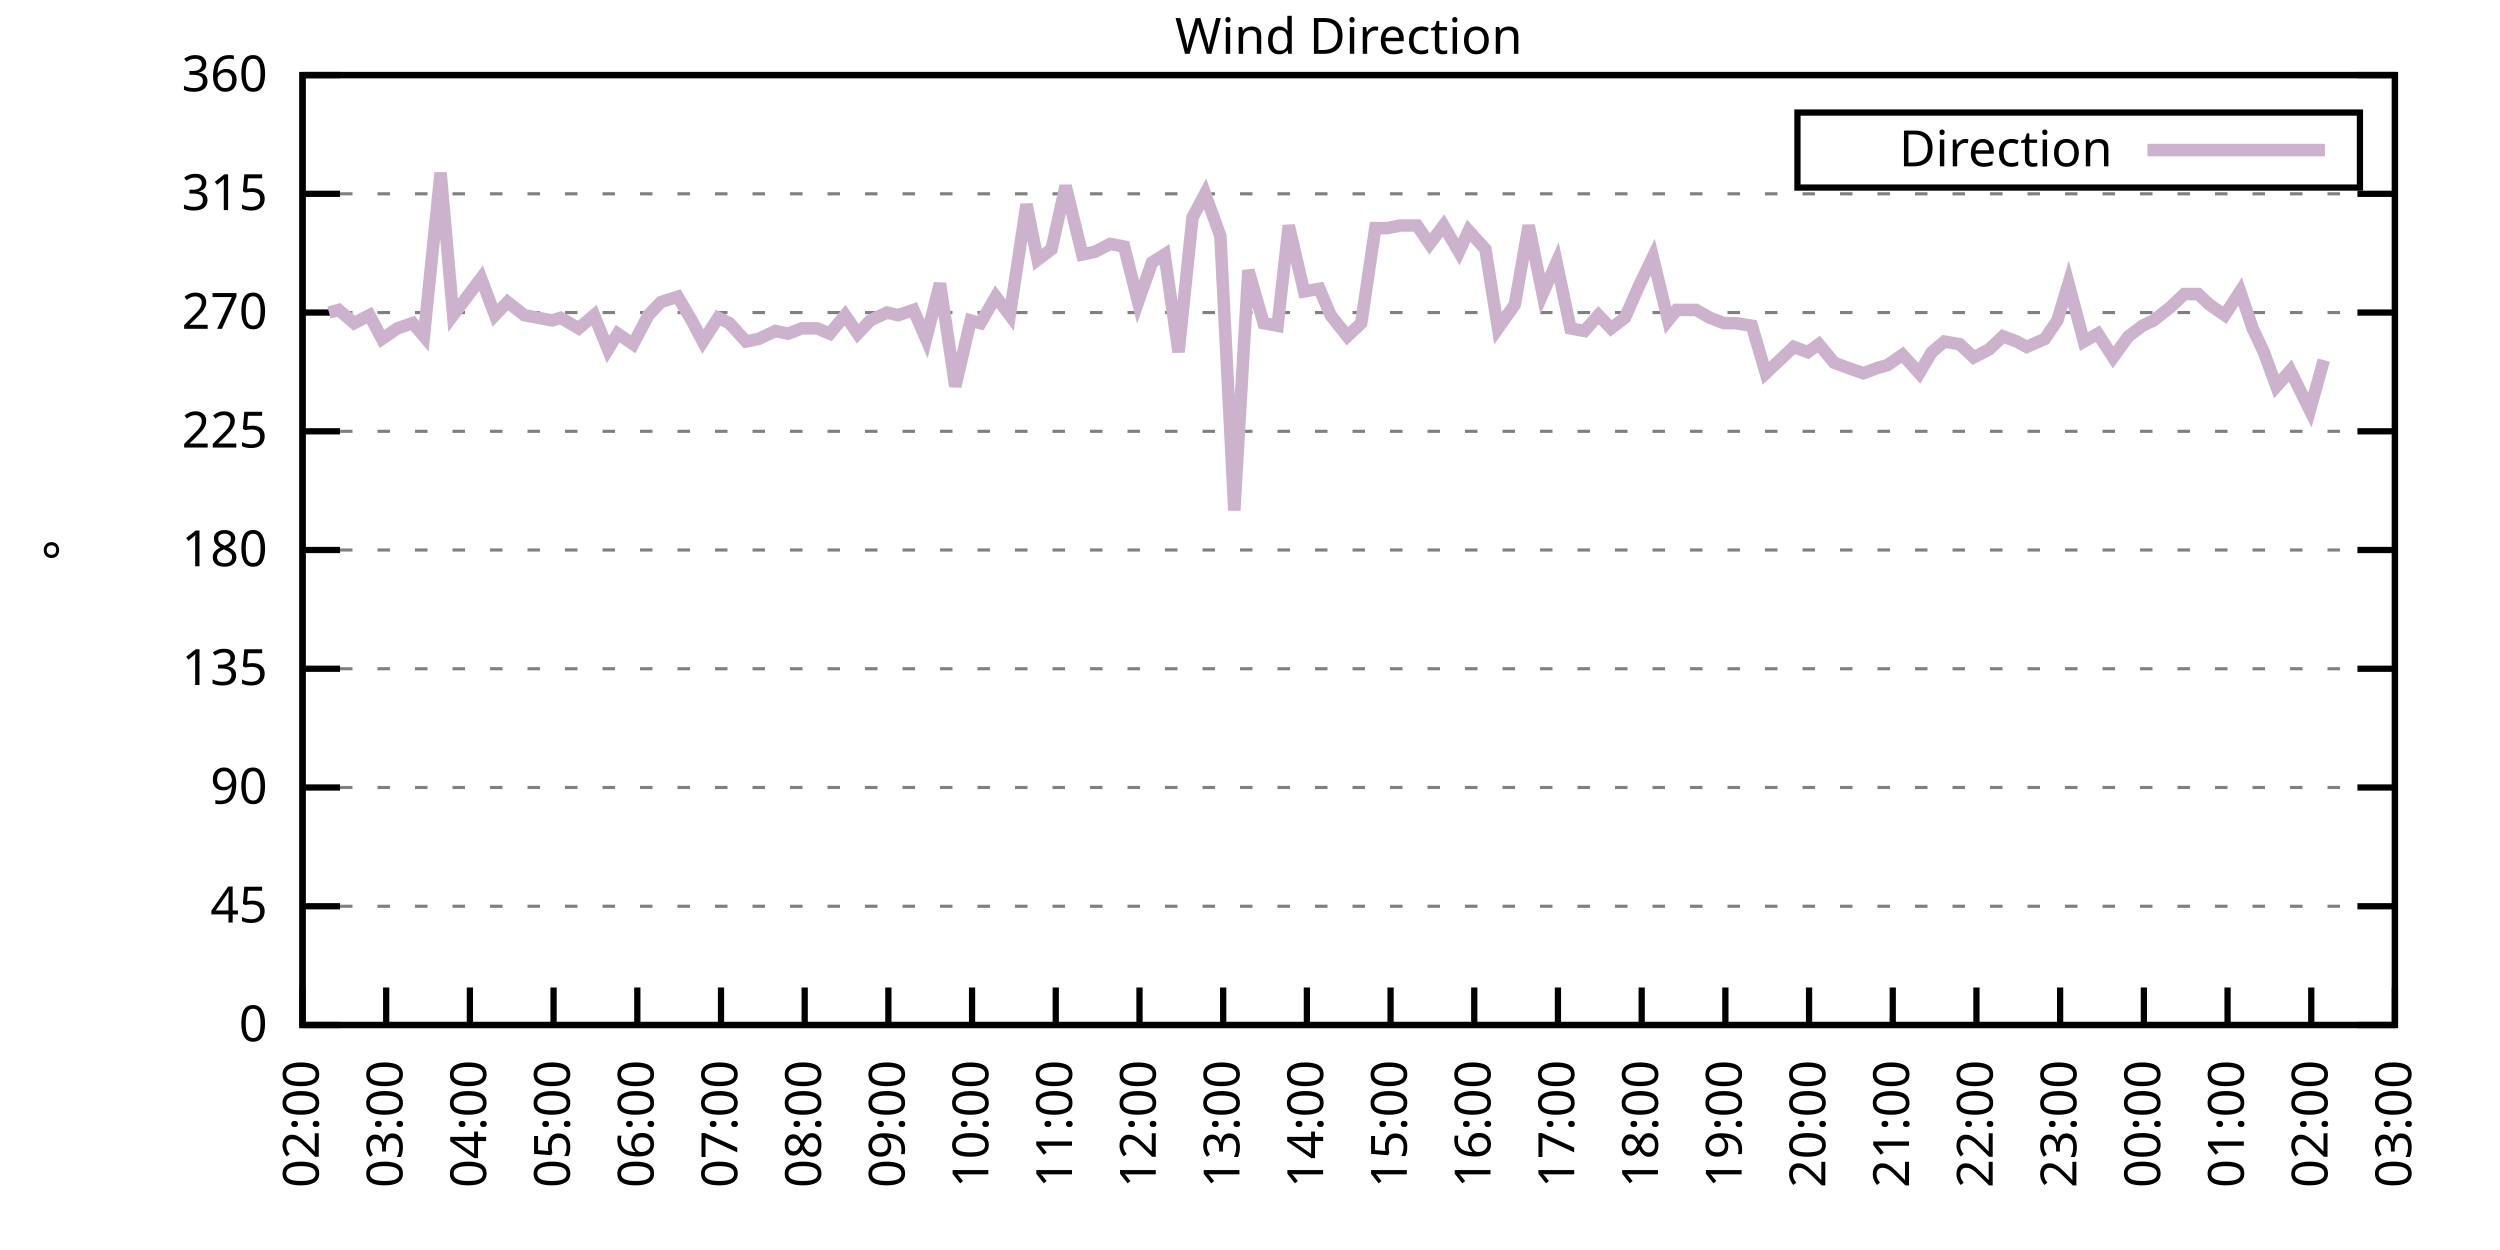
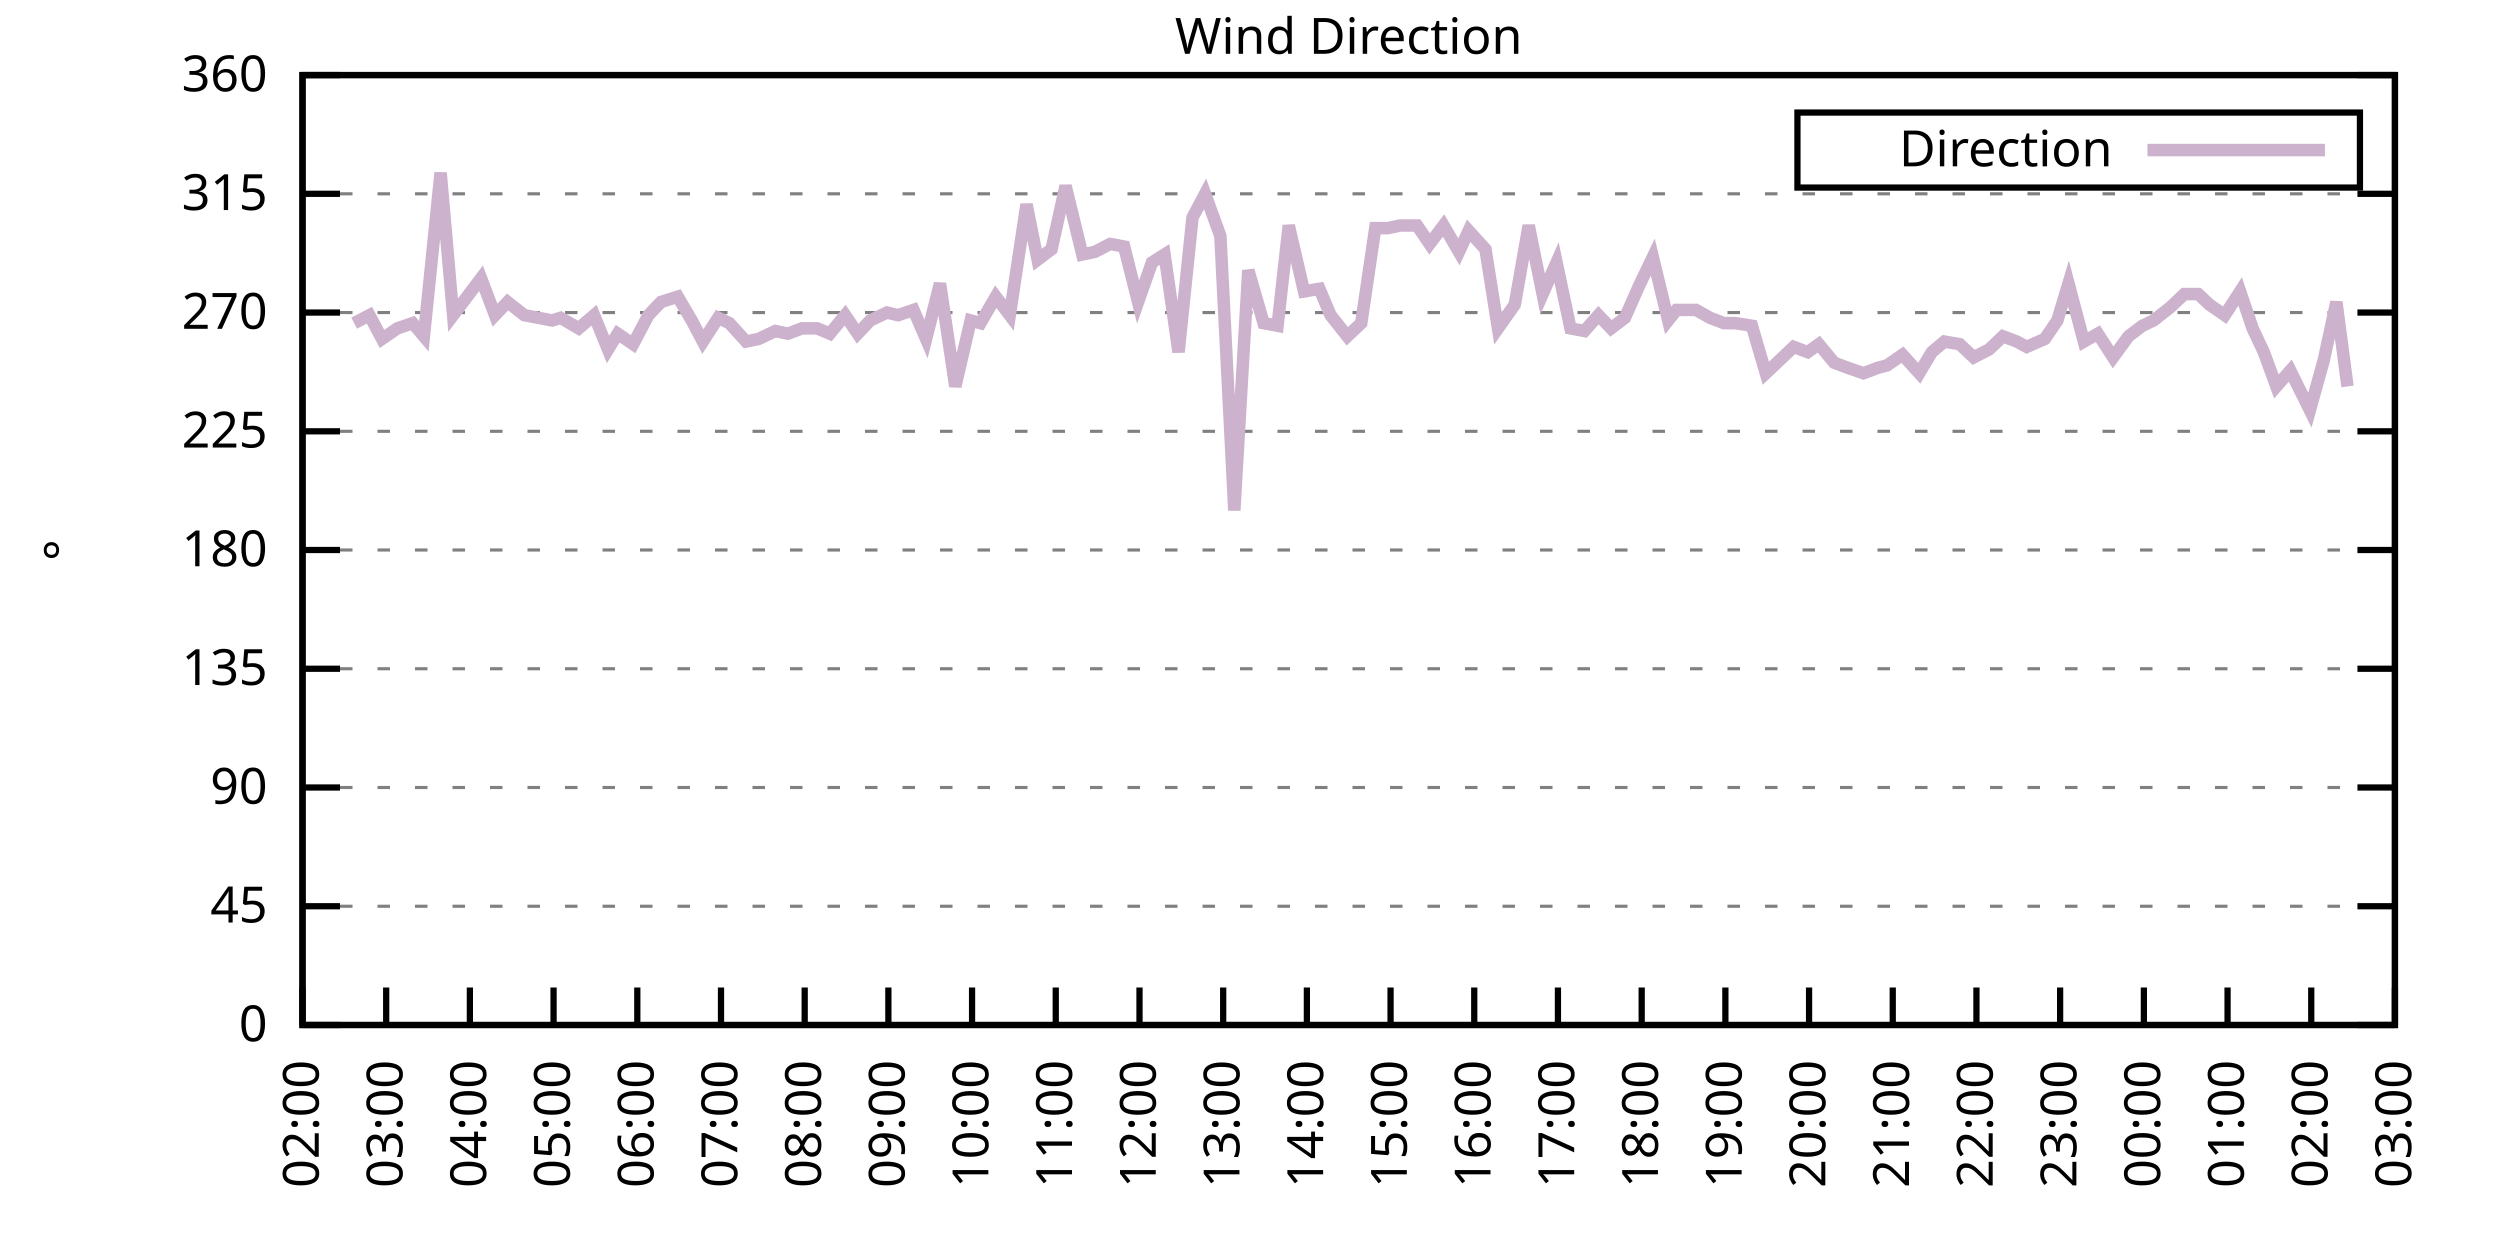
<svg xmlns="http://www.w3.org/2000/svg" xmlns:xlink="http://www.w3.org/1999/xlink" width="400" height="200" viewBox="0 0 400 200">
  <g id="gnuplot_canvas">
    <rect x="0" y="0" width="400" height="200" fill="none" />
    <defs>
      <circle id="gpDot" r="0.5" stroke-width="0.5" stroke="currentColor" />
      <path id="gpPt0" stroke-width="0.333" stroke="currentColor" d="M-1,0 h2 M0,-1 v2" />
      <path id="gpPt1" stroke-width="0.333" stroke="currentColor" d="M-1,-1 L1,1 M1,-1 L-1,1" />
      <path id="gpPt2" stroke-width="0.333" stroke="currentColor" d="M-1,0 L1,0 M0,-1 L0,1 M-1,-1 L1,1 M-1,1 L1,-1" />
      <rect id="gpPt3" stroke-width="0.333" stroke="currentColor" x="-1" y="-1" width="2" height="2" />
      <rect id="gpPt4" stroke-width="0.333" stroke="currentColor" fill="currentColor" x="-1" y="-1" width="2" height="2" />
      <circle id="gpPt5" stroke-width="0.333" stroke="currentColor" cx="0" cy="0" r="1" />
      <use xlink:href="#gpPt5" id="gpPt6" fill="currentColor" stroke="none" />
      <path id="gpPt7" stroke-width="0.333" stroke="currentColor" d="M0,-1.33 L-1.33,0.67 L1.33,0.67 z" />
      <use xlink:href="#gpPt7" id="gpPt8" fill="currentColor" stroke="none" />
      <use xlink:href="#gpPt7" id="gpPt9" stroke="currentColor" transform="rotate(180)" />
      <use xlink:href="#gpPt9" id="gpPt10" fill="currentColor" stroke="none" />
      <use xlink:href="#gpPt3" id="gpPt11" stroke="currentColor" transform="rotate(45)" />
      <use xlink:href="#gpPt11" id="gpPt12" fill="currentColor" stroke="none" />
      <path id="gpPt13" stroke-width="0.333" stroke="currentColor" d="M0,1.330 L1.265,0.411 L0.782,-1.067 L-0.782,-1.076 L-1.265,0.411 z" />
      <use xlink:href="#gpPt13" id="gpPt14" fill="currentColor" stroke="none" />
      <filter id="textbox" filterUnits="objectBoundingBox" x="0" y="0" height="1" width="1">
        <feFlood flood-color="white" flood-opacity="1" result="bgnd" />
        <feComposite in="SourceGraphic" in2="bgnd" operator="atop" />
      </filter>
      <filter id="greybox" filterUnits="objectBoundingBox" x="0" y="0" height="1" width="1">
        <feFlood flood-color="lightgrey" flood-opacity="1" result="grey" />
        <feComposite in="SourceGraphic" in2="grey" operator="atop" />
      </filter>
    </defs>
    <g fill="none" color="white" stroke="currentColor" stroke-width="1.00" stroke-linecap="butt" stroke-linejoin="miter">
</g>
    <g fill="none" color="black" stroke="currentColor" stroke-width="1.00" stroke-linecap="butt" stroke-linejoin="miter">
      <g stroke="none" shape-rendering="crispEdges">
        <polygon fill="rgb(255, 255, 255)" points="48.40,164.00 383.18,164.00 383.18,12.02 48.40,12.02 " />
      </g>
    </g>
    <g fill="none" color="black" stroke="currentColor" stroke-width="1.00" stroke-linecap="butt" stroke-linejoin="miter">
</g>
    <g fill="none" color="black" stroke="black" stroke-width="0.50" stroke-linecap="butt" stroke-linejoin="miter">
</g>
    <g fill="none" color="gray" stroke="currentColor" stroke-width="0.50" stroke-linecap="butt" stroke-linejoin="miter">
      <path stroke="gray" stroke-dasharray="2,4" class="gridline" d="M48.40,164.00 L383.19,164.00  " />
    </g>
    <g fill="none" color="gray" stroke="gray" stroke-width="1.00" stroke-linecap="butt" stroke-linejoin="miter">
</g>
    <g fill="none" color="black" stroke="currentColor" stroke-width="1.00" stroke-linecap="butt" stroke-linejoin="miter">
      <path stroke="black" d="M48.40,164.00 L54.40,164.00 M383.19,164.00 L377.19,164.00  " />
      <g transform="translate(42.80,166.60)" stroke="none" fill="black" font-family="Sans" font-size="8.00" text-anchor="end">
        <text>
          <tspan font-family="Sans"> 0</tspan>
        </text>
      </g>
    </g>
    <g fill="none" color="black" stroke="currentColor" stroke-width="1.00" stroke-linecap="butt" stroke-linejoin="miter">
</g>
    <g fill="none" color="black" stroke="black" stroke-width="0.50" stroke-linecap="butt" stroke-linejoin="miter">
</g>
    <g fill="none" color="gray" stroke="currentColor" stroke-width="0.50" stroke-linecap="butt" stroke-linejoin="miter">
      <path stroke="gray" stroke-dasharray="2,4" class="gridline" d="M48.40,145.00 L383.19,145.00  " />
    </g>
    <g fill="none" color="gray" stroke="gray" stroke-width="1.00" stroke-linecap="butt" stroke-linejoin="miter">
</g>
    <g fill="none" color="black" stroke="currentColor" stroke-width="1.00" stroke-linecap="butt" stroke-linejoin="miter">
      <path stroke="black" d="M48.40,145.00 L54.40,145.00 M383.19,145.00 L377.19,145.00  " />
      <g transform="translate(42.80,147.60)" stroke="none" fill="black" font-family="Sans" font-size="8.00" text-anchor="end">
        <text>
          <tspan font-family="Sans"> 45</tspan>
        </text>
      </g>
    </g>
    <g fill="none" color="black" stroke="currentColor" stroke-width="1.00" stroke-linecap="butt" stroke-linejoin="miter">
</g>
    <g fill="none" color="black" stroke="black" stroke-width="0.50" stroke-linecap="butt" stroke-linejoin="miter">
</g>
    <g fill="none" color="gray" stroke="currentColor" stroke-width="0.50" stroke-linecap="butt" stroke-linejoin="miter">
      <path stroke="gray" stroke-dasharray="2,4" class="gridline" d="M48.40,126.00 L383.19,126.00  " />
    </g>
    <g fill="none" color="gray" stroke="gray" stroke-width="1.00" stroke-linecap="butt" stroke-linejoin="miter">
</g>
    <g fill="none" color="black" stroke="currentColor" stroke-width="1.00" stroke-linecap="butt" stroke-linejoin="miter">
      <path stroke="black" d="M48.40,126.00 L54.40,126.00 M383.19,126.00 L377.19,126.00  " />
      <g transform="translate(42.80,128.60)" stroke="none" fill="black" font-family="Sans" font-size="8.00" text-anchor="end">
        <text>
          <tspan font-family="Sans"> 90</tspan>
        </text>
      </g>
    </g>
    <g fill="none" color="black" stroke="currentColor" stroke-width="1.00" stroke-linecap="butt" stroke-linejoin="miter">
</g>
    <g fill="none" color="black" stroke="black" stroke-width="0.50" stroke-linecap="butt" stroke-linejoin="miter">
</g>
    <g fill="none" color="gray" stroke="currentColor" stroke-width="0.50" stroke-linecap="butt" stroke-linejoin="miter">
      <path stroke="gray" stroke-dasharray="2,4" class="gridline" d="M48.40,107.00 L383.19,107.00  " />
    </g>
    <g fill="none" color="gray" stroke="gray" stroke-width="1.00" stroke-linecap="butt" stroke-linejoin="miter">
</g>
    <g fill="none" color="black" stroke="currentColor" stroke-width="1.00" stroke-linecap="butt" stroke-linejoin="miter">
      <path stroke="black" d="M48.40,107.00 L54.40,107.00 M383.19,107.00 L377.19,107.00  " />
      <g transform="translate(42.80,109.60)" stroke="none" fill="black" font-family="Sans" font-size="8.00" text-anchor="end">
        <text>
          <tspan font-family="Sans"> 135</tspan>
        </text>
      </g>
    </g>
    <g fill="none" color="black" stroke="currentColor" stroke-width="1.00" stroke-linecap="butt" stroke-linejoin="miter">
</g>
    <g fill="none" color="black" stroke="black" stroke-width="0.50" stroke-linecap="butt" stroke-linejoin="miter">
</g>
    <g fill="none" color="gray" stroke="currentColor" stroke-width="0.50" stroke-linecap="butt" stroke-linejoin="miter">
      <path stroke="gray" stroke-dasharray="2,4" class="gridline" d="M48.40,88.00 L383.19,88.00  " />
    </g>
    <g fill="none" color="gray" stroke="gray" stroke-width="1.00" stroke-linecap="butt" stroke-linejoin="miter">
</g>
    <g fill="none" color="black" stroke="currentColor" stroke-width="1.00" stroke-linecap="butt" stroke-linejoin="miter">
      <path stroke="black" d="M48.40,88.00 L54.40,88.00 M383.19,88.00 L377.19,88.00  " />
      <g transform="translate(42.80,90.60)" stroke="none" fill="black" font-family="Sans" font-size="8.00" text-anchor="end">
        <text>
          <tspan font-family="Sans"> 180</tspan>
        </text>
      </g>
    </g>
    <g fill="none" color="black" stroke="currentColor" stroke-width="1.00" stroke-linecap="butt" stroke-linejoin="miter">
</g>
    <g fill="none" color="black" stroke="black" stroke-width="0.50" stroke-linecap="butt" stroke-linejoin="miter">
</g>
    <g fill="none" color="gray" stroke="currentColor" stroke-width="0.50" stroke-linecap="butt" stroke-linejoin="miter">
      <path stroke="gray" stroke-dasharray="2,4" class="gridline" d="M48.40,69.01 L383.19,69.01  " />
    </g>
    <g fill="none" color="gray" stroke="gray" stroke-width="1.00" stroke-linecap="butt" stroke-linejoin="miter">
</g>
    <g fill="none" color="black" stroke="currentColor" stroke-width="1.00" stroke-linecap="butt" stroke-linejoin="miter">
      <path stroke="black" d="M48.40,69.01 L54.40,69.01 M383.19,69.01 L377.19,69.01  " />
      <g transform="translate(42.80,71.61)" stroke="none" fill="black" font-family="Sans" font-size="8.00" text-anchor="end">
        <text>
          <tspan font-family="Sans"> 225</tspan>
        </text>
      </g>
    </g>
    <g fill="none" color="black" stroke="currentColor" stroke-width="1.00" stroke-linecap="butt" stroke-linejoin="miter">
</g>
    <g fill="none" color="black" stroke="black" stroke-width="0.50" stroke-linecap="butt" stroke-linejoin="miter">
</g>
    <g fill="none" color="gray" stroke="currentColor" stroke-width="0.50" stroke-linecap="butt" stroke-linejoin="miter">
      <path stroke="gray" stroke-dasharray="2,4" class="gridline" d="M48.40,50.01 L383.19,50.01  " />
    </g>
    <g fill="none" color="gray" stroke="gray" stroke-width="1.00" stroke-linecap="butt" stroke-linejoin="miter">
</g>
    <g fill="none" color="black" stroke="currentColor" stroke-width="1.00" stroke-linecap="butt" stroke-linejoin="miter">
      <path stroke="black" d="M48.40,50.01 L54.40,50.01 M383.19,50.01 L377.19,50.01  " />
      <g transform="translate(42.80,52.61)" stroke="none" fill="black" font-family="Sans" font-size="8.00" text-anchor="end">
        <text>
          <tspan font-family="Sans"> 270</tspan>
        </text>
      </g>
    </g>
    <g fill="none" color="black" stroke="currentColor" stroke-width="1.00" stroke-linecap="butt" stroke-linejoin="miter">
</g>
    <g fill="none" color="black" stroke="black" stroke-width="0.50" stroke-linecap="butt" stroke-linejoin="miter">
</g>
    <g fill="none" color="gray" stroke="currentColor" stroke-width="0.50" stroke-linecap="butt" stroke-linejoin="miter">
      <path stroke="gray" stroke-dasharray="2,4" class="gridline" d="M48.40,31.01 L383.19,31.01  " />
    </g>
    <g fill="none" color="gray" stroke="gray" stroke-width="1.00" stroke-linecap="butt" stroke-linejoin="miter">
</g>
    <g fill="none" color="black" stroke="currentColor" stroke-width="1.00" stroke-linecap="butt" stroke-linejoin="miter">
      <path stroke="black" d="M48.40,31.01 L54.40,31.01 M383.19,31.01 L377.19,31.01  " />
      <g transform="translate(42.80,33.61)" stroke="none" fill="black" font-family="Sans" font-size="8.00" text-anchor="end">
        <text>
          <tspan font-family="Sans"> 315</tspan>
        </text>
      </g>
    </g>
    <g fill="none" color="black" stroke="currentColor" stroke-width="1.00" stroke-linecap="butt" stroke-linejoin="miter">
</g>
    <g fill="none" color="black" stroke="black" stroke-width="0.50" stroke-linecap="butt" stroke-linejoin="miter">
</g>
    <g fill="none" color="gray" stroke="currentColor" stroke-width="0.50" stroke-linecap="butt" stroke-linejoin="miter">
      <path stroke="gray" stroke-dasharray="2,4" class="gridline" d="M48.40,12.01 L383.19,12.01  " />
    </g>
    <g fill="none" color="gray" stroke="gray" stroke-width="1.00" stroke-linecap="butt" stroke-linejoin="miter">
</g>
    <g fill="none" color="black" stroke="currentColor" stroke-width="1.00" stroke-linecap="butt" stroke-linejoin="miter">
      <path stroke="black" d="M48.40,12.01 L54.40,12.01 M383.19,12.01 L377.19,12.01  " />
      <g transform="translate(42.80,14.61)" stroke="none" fill="black" font-family="Sans" font-size="8.00" text-anchor="end">
        <text>
          <tspan font-family="Sans"> 360</tspan>
        </text>
      </g>
    </g>
    <g fill="none" color="black" stroke="currentColor" stroke-width="1.00" stroke-linecap="butt" stroke-linejoin="miter">
      <path stroke="black" d="M48.40,164.00 L48.40,158.00  " />
      <g transform="translate(51.00,169.60) rotate(270.00)" stroke="none" fill="black" font-family="Sans" font-size="8.00" text-anchor="end">
        <text>
          <tspan font-family="Sans">02:00</tspan>
        </text>
      </g>
    </g>
    <g fill="none" color="black" stroke="currentColor" stroke-width="1.00" stroke-linecap="butt" stroke-linejoin="miter">
      <path stroke="black" d="M61.79,164.00 L61.79,158.00  " />
      <g transform="translate(64.39,169.60) rotate(270.00)" stroke="none" fill="black" font-family="Sans" font-size="8.00" text-anchor="end">
        <text>
          <tspan font-family="Sans">03:00</tspan>
        </text>
      </g>
    </g>
    <g fill="none" color="black" stroke="currentColor" stroke-width="1.00" stroke-linecap="butt" stroke-linejoin="miter">
      <path stroke="black" d="M75.18,164.00 L75.18,158.00  " />
      <g transform="translate(77.78,169.60) rotate(270.00)" stroke="none" fill="black" font-family="Sans" font-size="8.00" text-anchor="end">
        <text>
          <tspan font-family="Sans">04:00</tspan>
        </text>
      </g>
    </g>
    <g fill="none" color="black" stroke="currentColor" stroke-width="1.00" stroke-linecap="butt" stroke-linejoin="miter">
      <path stroke="black" d="M88.57,164.00 L88.57,158.00  " />
      <g transform="translate(91.17,169.60) rotate(270.00)" stroke="none" fill="black" font-family="Sans" font-size="8.00" text-anchor="end">
        <text>
          <tspan font-family="Sans">05:00</tspan>
        </text>
      </g>
    </g>
    <g fill="none" color="black" stroke="currentColor" stroke-width="1.00" stroke-linecap="butt" stroke-linejoin="miter">
      <path stroke="black" d="M101.97,164.00 L101.97,158.00  " />
      <g transform="translate(104.57,169.60) rotate(270.00)" stroke="none" fill="black" font-family="Sans" font-size="8.00" text-anchor="end">
        <text>
          <tspan font-family="Sans">06:00</tspan>
        </text>
      </g>
    </g>
    <g fill="none" color="black" stroke="currentColor" stroke-width="1.00" stroke-linecap="butt" stroke-linejoin="miter">
      <path stroke="black" d="M115.36,164.00 L115.36,158.00  " />
      <g transform="translate(117.96,169.60) rotate(270.00)" stroke="none" fill="black" font-family="Sans" font-size="8.00" text-anchor="end">
        <text>
          <tspan font-family="Sans">07:00</tspan>
        </text>
      </g>
    </g>
    <g fill="none" color="black" stroke="currentColor" stroke-width="1.00" stroke-linecap="butt" stroke-linejoin="miter">
      <path stroke="black" d="M128.75,164.00 L128.75,158.00  " />
      <g transform="translate(131.35,169.60) rotate(270.00)" stroke="none" fill="black" font-family="Sans" font-size="8.00" text-anchor="end">
        <text>
          <tspan font-family="Sans">08:00</tspan>
        </text>
      </g>
    </g>
    <g fill="none" color="black" stroke="currentColor" stroke-width="1.00" stroke-linecap="butt" stroke-linejoin="miter">
      <path stroke="black" d="M142.14,164.00 L142.14,158.00  " />
      <g transform="translate(144.74,169.60) rotate(270.00)" stroke="none" fill="black" font-family="Sans" font-size="8.00" text-anchor="end">
        <text>
          <tspan font-family="Sans">09:00</tspan>
        </text>
      </g>
    </g>
    <g fill="none" color="black" stroke="currentColor" stroke-width="1.00" stroke-linecap="butt" stroke-linejoin="miter">
      <path stroke="black" d="M155.53,164.00 L155.53,158.00  " />
      <g transform="translate(158.13,169.60) rotate(270.00)" stroke="none" fill="black" font-family="Sans" font-size="8.00" text-anchor="end">
        <text>
          <tspan font-family="Sans">10:00</tspan>
        </text>
      </g>
    </g>
    <g fill="none" color="black" stroke="currentColor" stroke-width="1.00" stroke-linecap="butt" stroke-linejoin="miter">
      <path stroke="black" d="M168.92,164.00 L168.92,158.00  " />
      <g transform="translate(171.52,169.60) rotate(270.00)" stroke="none" fill="black" font-family="Sans" font-size="8.00" text-anchor="end">
        <text>
          <tspan font-family="Sans">11:00</tspan>
        </text>
      </g>
    </g>
    <g fill="none" color="black" stroke="currentColor" stroke-width="1.00" stroke-linecap="butt" stroke-linejoin="miter">
      <path stroke="black" d="M182.32,164.00 L182.32,158.00  " />
      <g transform="translate(184.92,169.60) rotate(270.00)" stroke="none" fill="black" font-family="Sans" font-size="8.00" text-anchor="end">
        <text>
          <tspan font-family="Sans">12:00</tspan>
        </text>
      </g>
    </g>
    <g fill="none" color="black" stroke="currentColor" stroke-width="1.00" stroke-linecap="butt" stroke-linejoin="miter">
      <path stroke="black" d="M195.71,164.00 L195.71,158.00  " />
      <g transform="translate(198.31,169.60) rotate(270.00)" stroke="none" fill="black" font-family="Sans" font-size="8.00" text-anchor="end">
        <text>
          <tspan font-family="Sans">13:00</tspan>
        </text>
      </g>
    </g>
    <g fill="none" color="black" stroke="currentColor" stroke-width="1.00" stroke-linecap="butt" stroke-linejoin="miter">
      <path stroke="black" d="M209.10,164.00 L209.10,158.00  " />
      <g transform="translate(211.70,169.60) rotate(270.00)" stroke="none" fill="black" font-family="Sans" font-size="8.00" text-anchor="end">
        <text>
          <tspan font-family="Sans">14:00</tspan>
        </text>
      </g>
    </g>
    <g fill="none" color="black" stroke="currentColor" stroke-width="1.00" stroke-linecap="butt" stroke-linejoin="miter">
      <path stroke="black" d="M222.49,164.00 L222.49,158.00  " />
      <g transform="translate(225.09,169.60) rotate(270.00)" stroke="none" fill="black" font-family="Sans" font-size="8.00" text-anchor="end">
        <text>
          <tspan font-family="Sans">15:00</tspan>
        </text>
      </g>
    </g>
    <g fill="none" color="black" stroke="currentColor" stroke-width="1.00" stroke-linecap="butt" stroke-linejoin="miter">
      <path stroke="black" d="M235.88,164.00 L235.88,158.00  " />
      <g transform="translate(238.48,169.60) rotate(270.00)" stroke="none" fill="black" font-family="Sans" font-size="8.00" text-anchor="end">
        <text>
          <tspan font-family="Sans">16:00</tspan>
        </text>
      </g>
    </g>
    <g fill="none" color="black" stroke="currentColor" stroke-width="1.00" stroke-linecap="butt" stroke-linejoin="miter">
      <path stroke="black" d="M249.27,164.00 L249.27,158.00  " />
      <g transform="translate(251.87,169.60) rotate(270.00)" stroke="none" fill="black" font-family="Sans" font-size="8.00" text-anchor="end">
        <text>
          <tspan font-family="Sans">17:00</tspan>
        </text>
      </g>
    </g>
    <g fill="none" color="black" stroke="currentColor" stroke-width="1.00" stroke-linecap="butt" stroke-linejoin="miter">
      <path stroke="black" d="M262.67,164.00 L262.67,158.00  " />
      <g transform="translate(265.27,169.60) rotate(270.00)" stroke="none" fill="black" font-family="Sans" font-size="8.00" text-anchor="end">
        <text>
          <tspan font-family="Sans">18:00</tspan>
        </text>
      </g>
    </g>
    <g fill="none" color="black" stroke="currentColor" stroke-width="1.00" stroke-linecap="butt" stroke-linejoin="miter">
      <path stroke="black" d="M276.06,164.00 L276.06,158.00  " />
      <g transform="translate(278.66,169.60) rotate(270.00)" stroke="none" fill="black" font-family="Sans" font-size="8.00" text-anchor="end">
        <text>
          <tspan font-family="Sans">19:00</tspan>
        </text>
      </g>
    </g>
    <g fill="none" color="black" stroke="currentColor" stroke-width="1.00" stroke-linecap="butt" stroke-linejoin="miter">
      <path stroke="black" d="M289.45,164.00 L289.45,158.00  " />
      <g transform="translate(292.05,169.60) rotate(270.00)" stroke="none" fill="black" font-family="Sans" font-size="8.00" text-anchor="end">
        <text>
          <tspan font-family="Sans">20:00</tspan>
        </text>
      </g>
    </g>
    <g fill="none" color="black" stroke="currentColor" stroke-width="1.00" stroke-linecap="butt" stroke-linejoin="miter">
      <path stroke="black" d="M302.84,164.00 L302.84,158.00  " />
      <g transform="translate(305.44,169.60) rotate(270.00)" stroke="none" fill="black" font-family="Sans" font-size="8.00" text-anchor="end">
        <text>
          <tspan font-family="Sans">21:00</tspan>
        </text>
      </g>
    </g>
    <g fill="none" color="black" stroke="currentColor" stroke-width="1.00" stroke-linecap="butt" stroke-linejoin="miter">
      <path stroke="black" d="M316.23,164.00 L316.23,158.00  " />
      <g transform="translate(318.83,169.60) rotate(270.00)" stroke="none" fill="black" font-family="Sans" font-size="8.00" text-anchor="end">
        <text>
          <tspan font-family="Sans">22:00</tspan>
        </text>
      </g>
    </g>
    <g fill="none" color="black" stroke="currentColor" stroke-width="1.00" stroke-linecap="butt" stroke-linejoin="miter">
      <path stroke="black" d="M329.62,164.00 L329.62,158.00  " />
      <g transform="translate(332.22,169.60) rotate(270.00)" stroke="none" fill="black" font-family="Sans" font-size="8.00" text-anchor="end">
        <text>
          <tspan font-family="Sans">23:00</tspan>
        </text>
      </g>
    </g>
    <g fill="none" color="black" stroke="currentColor" stroke-width="1.00" stroke-linecap="butt" stroke-linejoin="miter">
      <path stroke="black" d="M343.02,164.00 L343.02,158.00  " />
      <g transform="translate(345.62,169.60) rotate(270.00)" stroke="none" fill="black" font-family="Sans" font-size="8.00" text-anchor="end">
        <text>
          <tspan font-family="Sans">00:00</tspan>
        </text>
      </g>
    </g>
    <g fill="none" color="black" stroke="currentColor" stroke-width="1.00" stroke-linecap="butt" stroke-linejoin="miter">
      <path stroke="black" d="M356.41,164.00 L356.41,158.00  " />
      <g transform="translate(359.01,169.60) rotate(270.00)" stroke="none" fill="black" font-family="Sans" font-size="8.00" text-anchor="end">
        <text>
          <tspan font-family="Sans">01:00</tspan>
        </text>
      </g>
    </g>
    <g fill="none" color="black" stroke="currentColor" stroke-width="1.00" stroke-linecap="butt" stroke-linejoin="miter">
      <path stroke="black" d="M369.80,164.00 L369.80,158.00  " />
      <g transform="translate(372.40,169.60) rotate(270.00)" stroke="none" fill="black" font-family="Sans" font-size="8.00" text-anchor="end">
        <text>
          <tspan font-family="Sans">02:00</tspan>
        </text>
      </g>
    </g>
    <g fill="none" color="black" stroke="currentColor" stroke-width="1.00" stroke-linecap="butt" stroke-linejoin="miter">
      <path stroke="black" d="M383.19,164.00 L383.19,158.00  " />
      <g transform="translate(385.79,169.60) rotate(270.00)" stroke="none" fill="black" font-family="Sans" font-size="8.00" text-anchor="end">
        <text>
          <tspan font-family="Sans">03:00</tspan>
        </text>
      </g>
    </g>
    <g fill="none" color="black" stroke="currentColor" stroke-width="1.00" stroke-linecap="butt" stroke-linejoin="miter">
</g>
    <g fill="none" color="black" stroke="currentColor" stroke-width="1.00" stroke-linecap="butt" stroke-linejoin="miter">
      <path stroke="black" d="M48.40,12.01 L48.40,164.00 L383.19,164.00 L383.19,12.01 L48.40,12.01 Z  " />
    </g>
    <g fill="none" color="black" stroke="currentColor" stroke-width="1.00" stroke-linecap="butt" stroke-linejoin="miter">
</g>
    <g fill="none" color="black" stroke="currentColor" stroke-width="1.00" stroke-linecap="butt" stroke-linejoin="miter">
      <path stroke="black" d="M287.59,30.01 L287.59,18.01 L377.59,18.01 L377.59,30.01 L287.59,30.01 Z  " />
    </g>
    <g id="Wind_direction_plot_1">
      <g fill="none" color="white" stroke="black" stroke-width="2.00" stroke-linecap="butt" stroke-linejoin="miter">
</g>
      <g fill="none" color="black" stroke="currentColor" stroke-width="2.00" stroke-linecap="butt" stroke-linejoin="miter">
        <g transform="translate(337.99,26.61)" stroke="none" fill="black" font-family="Sans" font-size="8.00" text-anchor="end">
          <text>
            <tspan font-family="Sans">Direction</tspan>
          </text>
        </g>
      </g>
      <g fill="none" color="black" stroke="currentColor" stroke-width="2.00" stroke-linecap="butt" stroke-linejoin="miter">
-         <path stroke="rgb(204, 178, 204)" d="M343.59,24.01 L371.99,24.01 M52.64,50.01 L54.20,49.59 L56.66,51.70 L59.11,50.43 L61.12,54.23 L63.58,52.54   L66.03,51.70 L67.82,53.81 L70.50,27.63 L72.50,50.43 L76.97,44.52 L79.20,50.43 L81.21,48.32 L83.89,50.43   L88.35,51.27 L89.69,50.85 L92.59,52.54 L95.05,50.43 L97.28,55.92 L98.84,53.39 L101.30,55.07 L103.75,50.43   L105.76,48.32 L108.44,47.47 L110.67,51.27 L112.46,54.65 L114.91,50.85 L116.70,51.70 L119.38,54.65 L121.38,54.23   L124.06,52.96 L126.07,53.39 L128.30,52.54 L130.76,52.54 L132.77,53.39 L135.22,50.43 L137.23,53.39 L139.24,51.27   L141.92,50.01 L143.70,50.43 L146.16,49.59 L148.17,54.23 L150.40,45.36 L152.85,61.83 L155.31,51.27 L156.87,51.70   L159.33,47.47 L161.56,50.43 L164.24,32.70 L166.02,41.56 L168.25,39.87 L170.49,29.74 L173.17,40.72 L175.17,40.30   L177.63,39.03 L179.86,39.45 L182.09,48.32 L184.32,41.99 L186.33,40.72 L188.57,56.34 L190.80,34.81 L192.81,31.01   L195.26,37.76 L197.49,81.67 L199.73,43.25 L202.18,51.70 L204.41,52.12 L206.20,36.08 L208.65,46.63 L211.11,46.21   L212.89,50.43 L215.57,53.81 L217.80,51.70 L220.04,36.50 L222.04,36.50 L224.05,36.08 L226.73,36.08 L228.74,39.03   L230.97,36.08 L233.43,40.30 L234.99,36.92 L237.67,39.87 L239.68,52.54 L242.36,48.74 L244.59,36.08 L246.82,47.05   L249.05,41.99 L251.28,52.54 L253.51,52.96 L255.75,50.43 L257.76,52.54 L259.99,50.85 L262.22,45.79 L264.45,41.14   L266.91,51.27 L268.25,49.59 L271.37,49.59 L273.60,50.85 L275.83,51.70 L277.62,51.70 L280.30,52.12 L282.53,59.72   L284.32,58.03 L286.99,55.50 L289.23,56.34 L291.01,55.07 L293.47,58.03 L295.70,58.87 L298.15,59.72 L300.39,58.87   L301.95,58.45 L304.40,56.76 L307.08,59.72 L309.09,56.34 L311.10,54.65 L313.55,55.07 L315.79,57.18 L318.24,55.92   L320.47,53.81 L322.70,54.65 L324.27,55.50 L327.17,54.23 L329.18,51.27 L330.96,45.36 L333.42,54.65 L335.65,53.39   L338.10,57.18 L340.56,53.81 L342.79,52.12 L344.58,51.27 L347.26,49.16 L349.49,47.05 L351.72,47.05 L353.51,48.74   L355.96,50.43 L358.42,46.63 L360.42,52.54 L362.21,56.34 L364.22,61.83 L366.45,59.30 L369.58,65.63 L371.81,57.61    " />
+         <path stroke="rgb(204, 178, 204)" d="M343.59,24.01 L371.99,24.01 M56.66,51.70 L59.11,50.43 L61.12,54.23 L63.58,52.54 L66.03,51.70 L67.82,53.81   L70.50,27.63 L72.50,50.43 L76.97,44.52 L79.20,50.43 L81.21,48.32 L83.89,50.43 L88.35,51.27 L89.69,50.85   L92.59,52.54 L95.05,50.43 L97.28,55.92 L98.84,53.39 L101.30,55.07 L103.75,50.43 L105.76,48.32 L108.44,47.47   L110.67,51.27 L112.46,54.65 L114.91,50.85 L116.70,51.70 L119.38,54.65 L121.38,54.23 L124.06,52.96 L126.07,53.39   L128.30,52.54 L130.76,52.54 L132.77,53.39 L135.22,50.43 L137.23,53.39 L139.24,51.27 L141.92,50.01 L143.70,50.43   L146.16,49.59 L148.17,54.23 L150.40,45.36 L152.85,61.83 L155.31,51.27 L156.87,51.70 L159.33,47.47 L161.56,50.43   L164.24,32.70 L166.02,41.56 L168.25,39.87 L170.49,29.74 L173.17,40.72 L175.17,40.30 L177.63,39.03 L179.86,39.45   L182.09,48.32 L184.32,41.99 L186.33,40.72 L188.57,56.34 L190.80,34.81 L192.81,31.01 L195.26,37.76 L197.49,81.67   L199.73,43.25 L202.18,51.70 L204.41,52.12 L206.20,36.08 L208.65,46.63 L211.11,46.21 L212.89,50.43 L215.57,53.81   L217.80,51.70 L220.04,36.50 L222.04,36.50 L224.05,36.08 L226.73,36.08 L228.74,39.03 L230.97,36.08 L233.43,40.30   L234.99,36.92 L237.67,39.87 L239.68,52.54 L242.36,48.74 L244.59,36.08 L246.82,47.05 L249.05,41.99 L251.28,52.54   L253.51,52.96 L255.75,50.43 L257.76,52.54 L259.99,50.85 L262.22,45.79 L264.45,41.14 L266.91,51.27 L268.25,49.59   L271.37,49.59 L273.60,50.85 L275.83,51.70 L277.62,51.70 L280.30,52.12 L282.53,59.72 L284.32,58.03 L286.99,55.50   L289.23,56.34 L291.01,55.07 L293.47,58.03 L295.70,58.87 L298.15,59.72 L300.39,58.87 L301.95,58.45 L304.40,56.76   L307.08,59.72 L309.09,56.34 L311.10,54.65 L313.55,55.07 L315.79,57.18 L318.24,55.92 L320.47,53.81 L322.70,54.65   L324.27,55.50 L327.17,54.23 L329.18,51.27 L330.96,45.36 L333.42,54.65 L335.65,53.39 L338.10,57.18 L340.56,53.81   L342.79,52.12 L344.58,51.27 L347.26,49.16 L349.49,47.05 L351.72,47.05 L353.51,48.74 L355.96,50.43 L358.42,46.63   L360.42,52.54 L362.21,56.34 L364.22,61.83 L366.45,59.30 L369.58,65.63 L371.81,57.61 L373.82,48.32 L375.60,61.83    " />
      </g>
    </g>
    <g fill="none" color="black" stroke="currentColor" stroke-width="2.00" stroke-linecap="butt" stroke-linejoin="miter">
</g>
    <g fill="none" color="black" stroke="black" stroke-width="1.00" stroke-linecap="butt" stroke-linejoin="miter">
</g>
    <g fill="none" color="black" stroke="currentColor" stroke-width="1.00" stroke-linecap="butt" stroke-linejoin="miter">
      <path stroke="black" d="M48.40,12.01 L48.40,164.00 L383.19,164.00 L383.19,12.01 L48.40,12.01 Z  " />
      <g transform="translate(12.80,88.01) rotate(270.00)" stroke="none" fill="black" font-family="Sans" font-size="8.00" text-anchor="middle">
        <text>
          <tspan font-family="Sans">°</tspan>
        </text>
      </g>
    </g>
    <g fill="none" color="black" stroke="currentColor" stroke-width="1.00" stroke-linecap="butt" stroke-linejoin="miter">
</g>
    <g fill="none" color="black" stroke="currentColor" stroke-width="1.00" stroke-linecap="butt" stroke-linejoin="miter">
      <g transform="translate(215.79,8.61)" stroke="none" fill="black" font-family="Sans" font-size="8.00" text-anchor="middle">
        <text>
          <tspan font-family="Sans">Wind Direction</tspan>
        </text>
      </g>
    </g>
    <g fill="none" color="black" stroke="currentColor" stroke-width="1.00" stroke-linecap="butt" stroke-linejoin="miter">
</g>
  </g>
</svg>
